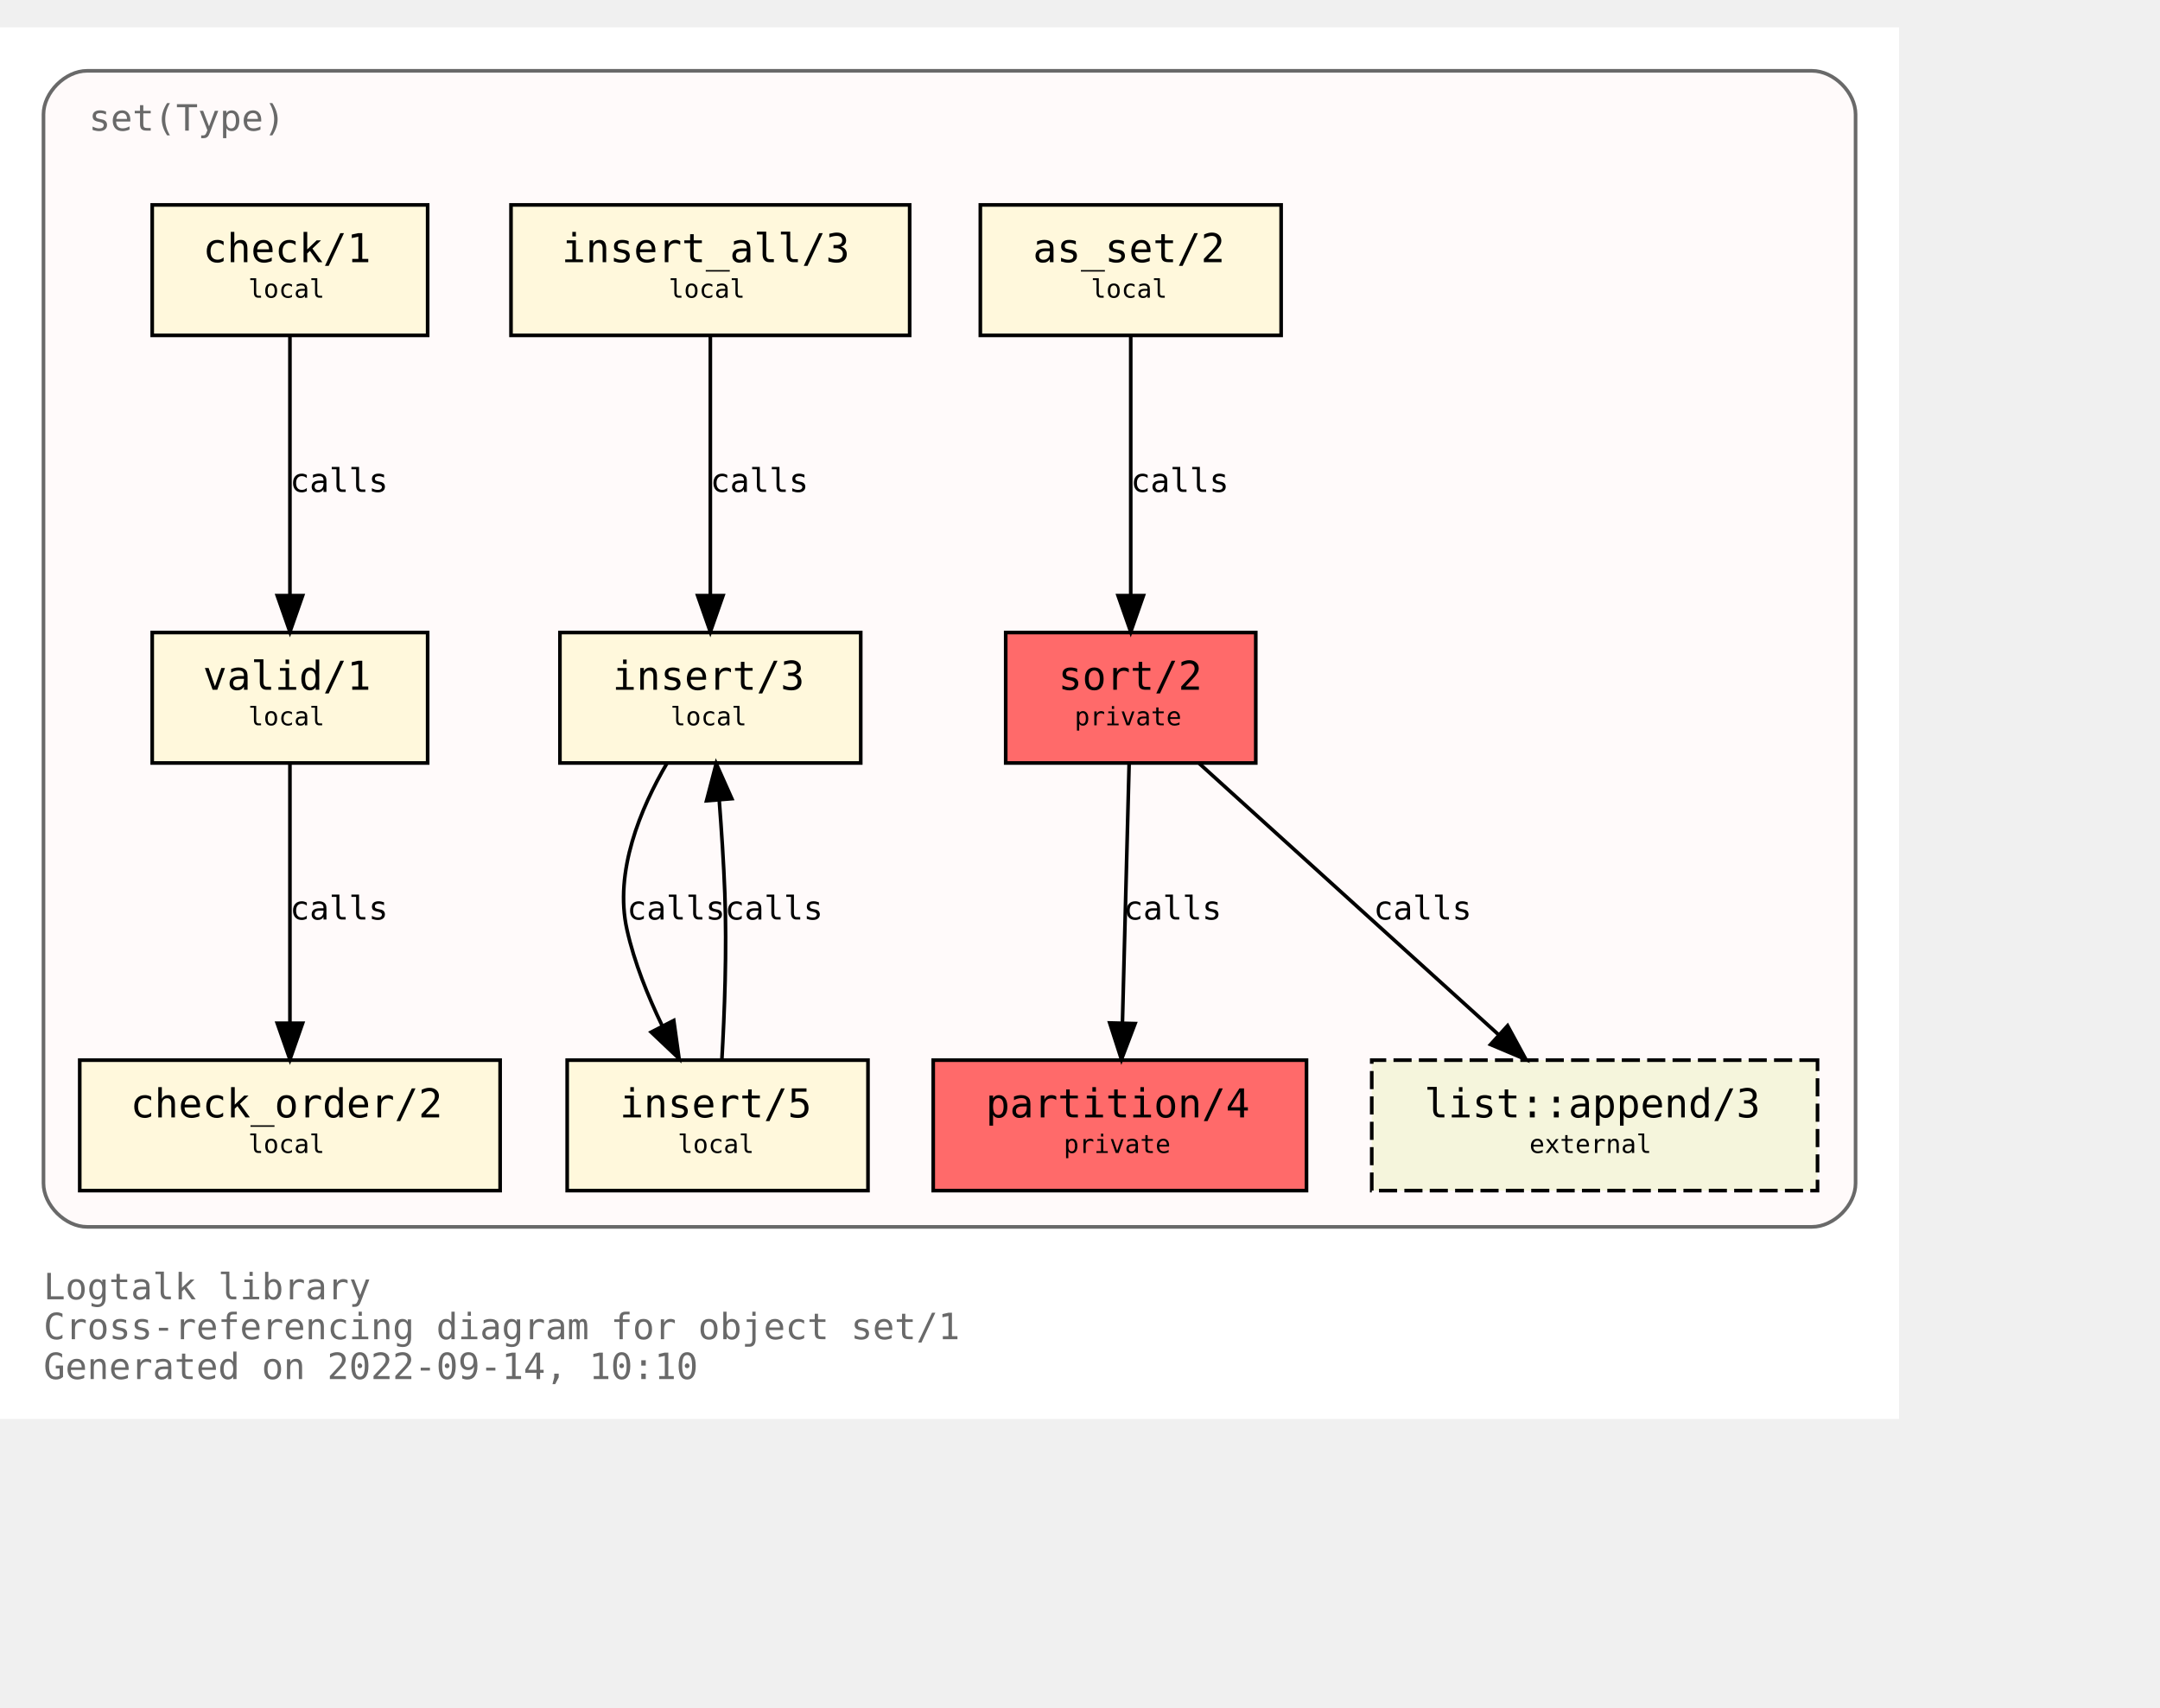
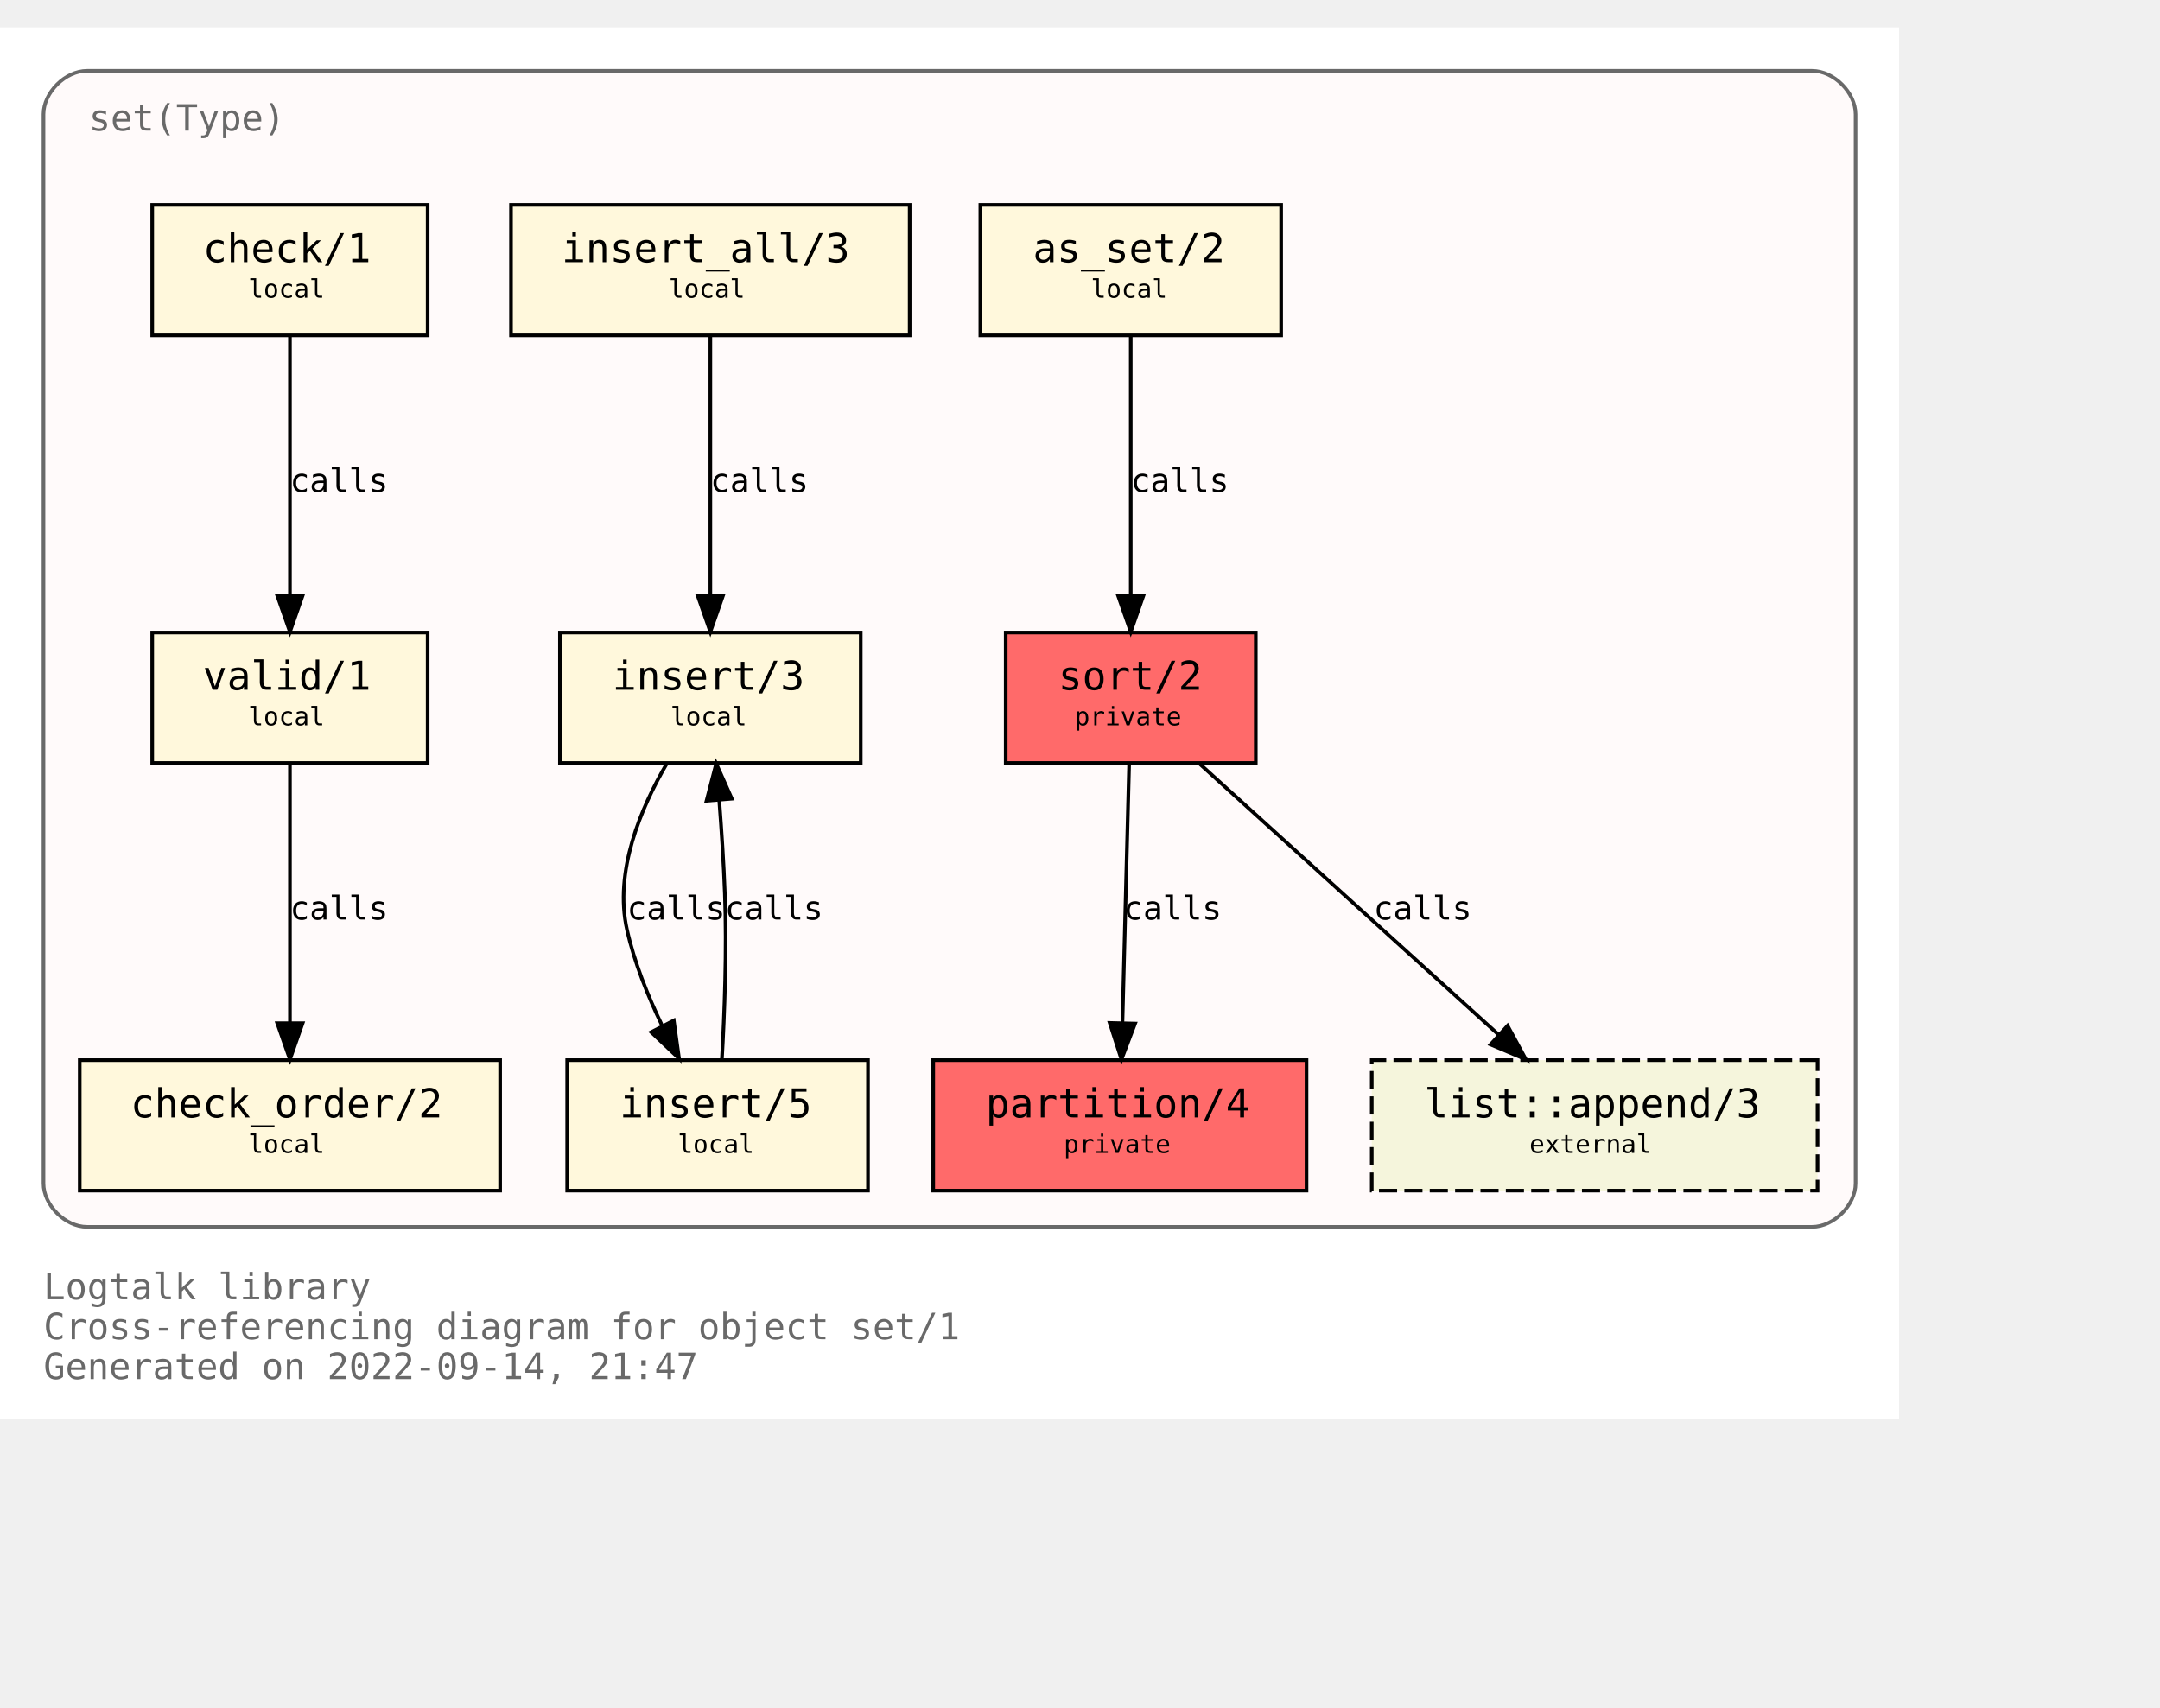
<svg xmlns="http://www.w3.org/2000/svg" xmlns:xlink="http://www.w3.org/1999/xlink" width="668pt" height="528pt" viewBox="72.00 72.00 596.00 456.00">
  <g id="graph0" class="graph" transform="scale(1 1) rotate(0) translate(76 452)">
    <polygon fill="white" stroke="transparent" points="-4,4 -4,-380 520,-380 520,4 -4,4" />
    <text text-anchor="start" x="8" y="-29" font-family="Monospace" font-size="10.00" fill="dimgray">Logtalk library</text>
    <text text-anchor="start" x="8" y="-18" font-family="Monospace" font-size="10.00" fill="dimgray">Cross-referencing diagram for object set/1</text>
-     <text text-anchor="start" x="8" y="-7" font-family="Monospace" font-size="10.00" fill="dimgray">Generated on 2022-09-14, 10:10</text>
+     <text text-anchor="start" x="8" y="-7" font-family="Monospace" font-size="10.00" fill="dimgray">Generated on 2022-09-14, 21:47</text>
    <g id="clust1" class="cluster">
      <g id="a_clust1">
        <a xlink:title="set(Type)">
          <path fill="snow" stroke="dimgray" d="M20,-49C20,-49 496,-49 496,-49 502,-49 508,-55 508,-61 508,-61 508,-356 508,-356 508,-362 502,-368 496,-368 496,-368 20,-368 20,-368 14,-368 8,-362 8,-356 8,-356 8,-61 8,-61 8,-55 14,-49 20,-49" />
          <g id="a_clust1_0">
-             <a xlink:href="https://github.com/LogtalkDotOrg/logtalk3/tree/639700bf8b862d5def1beab4f989cc24e93c7bda/library/sets/set1.lgt" xlink:title="https://github.com/LogtalkDotOrg/logtalk3/tree/639700bf8b862d5def1beab4f989cc24e93c7bda/library/sets/set1.lgt">
+             <a xlink:href="https://github.com/LogtalkDotOrg/logtalk3/tree/e74494ee81fba3b951750c186792faed9ce7bc96/library/sets/set1.lgt" xlink:title="https://github.com/LogtalkDotOrg/logtalk3/tree/e74494ee81fba3b951750c186792faed9ce7bc96/library/sets/set1.lgt">
              <text text-anchor="start" x="20.5" y="-351.5" font-family="Monospace" font-size="10.00" fill="dimgray">set(Type)</text>
            </a>
          </g>
        </a>
      </g>
    </g>
    <g id="node1" class="node">
      <g id="a_node1">
-         <a xlink:href="https://github.com/LogtalkDotOrg/logtalk3/tree/639700bf8b862d5def1beab4f989cc24e93c7bda/library/sets/set1.lgt#L33" xlink:title="https://github.com/LogtalkDotOrg/logtalk3/tree/639700bf8b862d5def1beab4f989cc24e93c7bda/library/sets/set1.lgt#L33">
+         <a xlink:href="https://github.com/LogtalkDotOrg/logtalk3/tree/e74494ee81fba3b951750c186792faed9ce7bc96/library/sets/set1.lgt#L33" xlink:title="https://github.com/LogtalkDotOrg/logtalk3/tree/e74494ee81fba3b951750c186792faed9ce7bc96/library/sets/set1.lgt#L33">
          <polygon fill="#ff6a6a" stroke="black" points="342.5,-213 273.5,-213 273.5,-177 342.5,-177 342.5,-213" />
          <text text-anchor="start" x="282" y="-197.8" font-family="Monospace" font-size="9.00"> </text>
          <text text-anchor="start" x="288" y="-197.2" font-family="Monospace" font-size="11.00">sort/2</text>
          <text text-anchor="start" x="329" y="-197.8" font-family="Monospace" font-size="9.00"> </text>
          <text text-anchor="start" x="282" y="-186.8" font-family="Monospace" font-size="9.00"> </text>
          <text text-anchor="start" x="292.5" y="-187.4" font-family="Monospace" font-size="7.00">private</text>
          <text text-anchor="start" x="329" y="-186.8" font-family="Monospace" font-size="9.00"> </text>
        </a>
      </g>
    </g>
    <g id="node2" class="node">
      <g id="a_node2">
-         <a xlink:href="https://github.com/LogtalkDotOrg/logtalk3/tree/639700bf8b862d5def1beab4f989cc24e93c7bda/library/sets/set1.lgt#L40" xlink:title="https://github.com/LogtalkDotOrg/logtalk3/tree/639700bf8b862d5def1beab4f989cc24e93c7bda/library/sets/set1.lgt#L40">
+         <a xlink:href="https://github.com/LogtalkDotOrg/logtalk3/tree/e74494ee81fba3b951750c186792faed9ce7bc96/library/sets/set1.lgt#L40" xlink:title="https://github.com/LogtalkDotOrg/logtalk3/tree/e74494ee81fba3b951750c186792faed9ce7bc96/library/sets/set1.lgt#L40">
          <polygon fill="#ff6a6a" stroke="black" points="356.5,-95 253.5,-95 253.5,-59 356.5,-59 356.5,-95" />
          <text text-anchor="start" x="262" y="-79.8" font-family="Monospace" font-size="9.00"> </text>
          <text text-anchor="start" x="268" y="-79.2" font-family="Monospace" font-size="11.00">partition/4</text>
          <text text-anchor="start" x="343" y="-79.8" font-family="Monospace" font-size="9.00"> </text>
          <text text-anchor="start" x="262" y="-68.8" font-family="Monospace" font-size="9.00"> </text>
          <text text-anchor="start" x="289.5" y="-69.4" font-family="Monospace" font-size="7.00">private</text>
          <text text-anchor="start" x="343" y="-68.8" font-family="Monospace" font-size="9.00"> </text>
        </a>
      </g>
    </g>
    <g id="edge1" class="edge">
      <g id="a_edge1">
-         <a xlink:href="https://github.com/LogtalkDotOrg/logtalk3/tree/639700bf8b862d5def1beab4f989cc24e93c7bda/library/sets/set1.lgt#L48" xlink:title="calls">
+         <a xlink:href="https://github.com/LogtalkDotOrg/logtalk3/tree/e74494ee81fba3b951750c186792faed9ce7bc96/library/sets/set1.lgt#L48" xlink:title="calls">
          <path fill="none" stroke="black" d="M307.56,-176.88C307.07,-158.04 306.28,-127.47 305.71,-105.3" />
          <polygon fill="black" stroke="black" points="309.2,-105.09 305.44,-95.19 302.2,-105.27 309.2,-105.09" />
        </a>
      </g>
      <g id="a_edge1-label">
-         <a xlink:href="https://github.com/LogtalkDotOrg/logtalk3/tree/639700bf8b862d5def1beab4f989cc24e93c7bda/library/sets/set1.lgt#L48" xlink:title="https://github.com/LogtalkDotOrg/logtalk3/tree/639700bf8b862d5def1beab4f989cc24e93c7bda/library/sets/set1.lgt#L48">
+         <a xlink:href="https://github.com/LogtalkDotOrg/logtalk3/tree/e74494ee81fba3b951750c186792faed9ce7bc96/library/sets/set1.lgt#L48" xlink:title="https://github.com/LogtalkDotOrg/logtalk3/tree/e74494ee81fba3b951750c186792faed9ce7bc96/library/sets/set1.lgt#L48">
          <text text-anchor="start" x="306" y="-133.8" font-family="Monospace" font-size="9.00">calls</text>
        </a>
      </g>
    </g>
    <g id="node10" class="node">
      <g id="a_node10">
        <a xlink:href="https://logtalk.org/library/listp_0.html#append/3" xlink:title="https://logtalk.org/library/listp_0.html#append/3">
          <polygon fill="beige" stroke="black" stroke-dasharray="5,2" points="497.5,-95 374.5,-95 374.5,-59 497.5,-59 497.5,-95" />
          <text text-anchor="start" x="383" y="-79.8" font-family="Monospace" font-size="9.00"> </text>
          <text text-anchor="start" x="389" y="-79.2" font-family="Monospace" font-size="11.00">list::append/3</text>
          <text text-anchor="start" x="484" y="-79.8" font-family="Monospace" font-size="9.00"> </text>
          <text text-anchor="start" x="383" y="-68.8" font-family="Monospace" font-size="9.00"> </text>
          <text text-anchor="start" x="418" y="-69.4" font-family="Monospace" font-size="7.00">external</text>
          <text text-anchor="start" x="484" y="-68.8" font-family="Monospace" font-size="9.00"> </text>
        </a>
      </g>
    </g>
    <g id="edge8" class="edge">
      <g id="a_edge8">
-         <a xlink:href="https://github.com/LogtalkDotOrg/logtalk3/tree/639700bf8b862d5def1beab4f989cc24e93c7bda/library/sets/set1.lgt#L48" xlink:title="calls">
+         <a xlink:href="https://github.com/LogtalkDotOrg/logtalk3/tree/e74494ee81fba3b951750c186792faed9ce7bc96/library/sets/set1.lgt#L48" xlink:title="calls">
          <path fill="none" stroke="black" d="M326.89,-176.88C348.72,-157.09 384.82,-124.38 409.47,-102.05" />
          <polygon fill="black" stroke="black" points="411.98,-104.5 417.04,-95.19 407.28,-99.31 411.98,-104.5" />
        </a>
      </g>
      <g id="a_edge8-label">
-         <a xlink:href="https://github.com/LogtalkDotOrg/logtalk3/tree/639700bf8b862d5def1beab4f989cc24e93c7bda/library/sets/set1.lgt#L48" xlink:title="https://github.com/LogtalkDotOrg/logtalk3/tree/639700bf8b862d5def1beab4f989cc24e93c7bda/library/sets/set1.lgt#L48">
+         <a xlink:href="https://github.com/LogtalkDotOrg/logtalk3/tree/e74494ee81fba3b951750c186792faed9ce7bc96/library/sets/set1.lgt#L48" xlink:title="https://github.com/LogtalkDotOrg/logtalk3/tree/e74494ee81fba3b951750c186792faed9ce7bc96/library/sets/set1.lgt#L48">
          <text text-anchor="start" x="375" y="-133.8" font-family="Monospace" font-size="9.00">calls</text>
        </a>
      </g>
    </g>
    <g id="node3" class="node">
      <g id="a_node3">
-         <a xlink:href="https://github.com/LogtalkDotOrg/logtalk3/tree/639700bf8b862d5def1beab4f989cc24e93c7bda/library/sets/set1.lgt#L64" xlink:title="https://github.com/LogtalkDotOrg/logtalk3/tree/639700bf8b862d5def1beab4f989cc24e93c7bda/library/sets/set1.lgt#L64">
+         <a xlink:href="https://github.com/LogtalkDotOrg/logtalk3/tree/e74494ee81fba3b951750c186792faed9ce7bc96/library/sets/set1.lgt#L64" xlink:title="https://github.com/LogtalkDotOrg/logtalk3/tree/e74494ee81fba3b951750c186792faed9ce7bc96/library/sets/set1.lgt#L64">
          <polygon fill="cornsilk" stroke="black" points="349.5,-331 266.5,-331 266.5,-295 349.5,-295 349.5,-331" />
          <text text-anchor="start" x="275" y="-315.8" font-family="Monospace" font-size="9.00"> </text>
          <text text-anchor="start" x="281" y="-315.2" font-family="Monospace" font-size="11.00">as_set/2</text>
          <text text-anchor="start" x="336" y="-315.8" font-family="Monospace" font-size="9.00"> </text>
          <text text-anchor="start" x="275" y="-304.8" font-family="Monospace" font-size="9.00"> </text>
          <text text-anchor="start" x="297" y="-305.4" font-family="Monospace" font-size="7.00">local</text>
          <text text-anchor="start" x="336" y="-304.8" font-family="Monospace" font-size="9.00"> </text>
        </a>
      </g>
    </g>
    <g id="edge2" class="edge">
      <g id="a_edge2">
-         <a xlink:href="https://github.com/LogtalkDotOrg/logtalk3/tree/639700bf8b862d5def1beab4f989cc24e93c7bda/library/sets/set1.lgt#L64" xlink:title="calls">
+         <a xlink:href="https://github.com/LogtalkDotOrg/logtalk3/tree/e74494ee81fba3b951750c186792faed9ce7bc96/library/sets/set1.lgt#L64" xlink:title="calls">
          <path fill="none" stroke="black" d="M308,-294.88C308,-276.04 308,-245.47 308,-223.3" />
          <polygon fill="black" stroke="black" points="311.5,-223.19 308,-213.19 304.5,-223.19 311.5,-223.19" />
        </a>
      </g>
      <g id="a_edge2-label">
-         <a xlink:href="https://github.com/LogtalkDotOrg/logtalk3/tree/639700bf8b862d5def1beab4f989cc24e93c7bda/library/sets/set1.lgt#L64" xlink:title="https://github.com/LogtalkDotOrg/logtalk3/tree/639700bf8b862d5def1beab4f989cc24e93c7bda/library/sets/set1.lgt#L64">
+         <a xlink:href="https://github.com/LogtalkDotOrg/logtalk3/tree/e74494ee81fba3b951750c186792faed9ce7bc96/library/sets/set1.lgt#L64" xlink:title="https://github.com/LogtalkDotOrg/logtalk3/tree/e74494ee81fba3b951750c186792faed9ce7bc96/library/sets/set1.lgt#L64">
          <text text-anchor="start" x="308" y="-251.8" font-family="Monospace" font-size="9.00">calls</text>
        </a>
      </g>
    </g>
    <g id="node4" class="node">
      <g id="a_node4">
-         <a xlink:href="https://github.com/LogtalkDotOrg/logtalk3/tree/639700bf8b862d5def1beab4f989cc24e93c7bda/library/sets/set1.lgt#L67" xlink:title="https://github.com/LogtalkDotOrg/logtalk3/tree/639700bf8b862d5def1beab4f989cc24e93c7bda/library/sets/set1.lgt#L67">
+         <a xlink:href="https://github.com/LogtalkDotOrg/logtalk3/tree/e74494ee81fba3b951750c186792faed9ce7bc96/library/sets/set1.lgt#L67" xlink:title="https://github.com/LogtalkDotOrg/logtalk3/tree/e74494ee81fba3b951750c186792faed9ce7bc96/library/sets/set1.lgt#L67">
          <polygon fill="cornsilk" stroke="black" points="233.5,-213 150.5,-213 150.5,-177 233.5,-177 233.5,-213" />
          <text text-anchor="start" x="159" y="-197.8" font-family="Monospace" font-size="9.00"> </text>
          <text text-anchor="start" x="165" y="-197.2" font-family="Monospace" font-size="11.00">insert/3</text>
          <text text-anchor="start" x="220" y="-197.8" font-family="Monospace" font-size="9.00"> </text>
          <text text-anchor="start" x="159" y="-186.8" font-family="Monospace" font-size="9.00"> </text>
          <text text-anchor="start" x="181" y="-187.4" font-family="Monospace" font-size="7.00">local</text>
          <text text-anchor="start" x="220" y="-186.8" font-family="Monospace" font-size="9.00"> </text>
        </a>
      </g>
    </g>
    <g id="node5" class="node">
      <g id="a_node5">
-         <a xlink:href="https://github.com/LogtalkDotOrg/logtalk3/tree/639700bf8b862d5def1beab4f989cc24e93c7bda/library/sets/set1.lgt#L77" xlink:title="https://github.com/LogtalkDotOrg/logtalk3/tree/639700bf8b862d5def1beab4f989cc24e93c7bda/library/sets/set1.lgt#L77">
+         <a xlink:href="https://github.com/LogtalkDotOrg/logtalk3/tree/e74494ee81fba3b951750c186792faed9ce7bc96/library/sets/set1.lgt#L77" xlink:title="https://github.com/LogtalkDotOrg/logtalk3/tree/e74494ee81fba3b951750c186792faed9ce7bc96/library/sets/set1.lgt#L77">
          <polygon fill="cornsilk" stroke="black" points="235.5,-95 152.5,-95 152.5,-59 235.5,-59 235.5,-95" />
          <text text-anchor="start" x="161" y="-79.8" font-family="Monospace" font-size="9.00"> </text>
          <text text-anchor="start" x="167" y="-79.2" font-family="Monospace" font-size="11.00">insert/5</text>
          <text text-anchor="start" x="222" y="-79.8" font-family="Monospace" font-size="9.00"> </text>
          <text text-anchor="start" x="161" y="-68.8" font-family="Monospace" font-size="9.00"> </text>
          <text text-anchor="start" x="183" y="-69.4" font-family="Monospace" font-size="7.00">local</text>
          <text text-anchor="start" x="222" y="-68.8" font-family="Monospace" font-size="9.00"> </text>
        </a>
      </g>
    </g>
    <g id="edge3" class="edge">
      <g id="a_edge3">
-         <a xlink:href="https://github.com/LogtalkDotOrg/logtalk3/tree/639700bf8b862d5def1beab4f989cc24e93c7bda/library/sets/set1.lgt#L68" xlink:title="calls">
+         <a xlink:href="https://github.com/LogtalkDotOrg/logtalk3/tree/e74494ee81fba3b951750c186792faed9ce7bc96/library/sets/set1.lgt#L68" xlink:title="calls">
          <path fill="none" stroke="black" d="M180.07,-176.98C172.75,-164.51 165.41,-147.02 169,-131 171.01,-122.01 174.73,-112.75 178.7,-104.53" />
          <polygon fill="black" stroke="black" points="181.91,-105.94 183.37,-95.44 175.68,-102.73 181.91,-105.94" />
        </a>
      </g>
      <g id="a_edge3-label">
-         <a xlink:href="https://github.com/LogtalkDotOrg/logtalk3/tree/639700bf8b862d5def1beab4f989cc24e93c7bda/library/sets/set1.lgt#L68" xlink:title="https://github.com/LogtalkDotOrg/logtalk3/tree/639700bf8b862d5def1beab4f989cc24e93c7bda/library/sets/set1.lgt#L68">
+         <a xlink:href="https://github.com/LogtalkDotOrg/logtalk3/tree/e74494ee81fba3b951750c186792faed9ce7bc96/library/sets/set1.lgt#L68" xlink:title="https://github.com/LogtalkDotOrg/logtalk3/tree/e74494ee81fba3b951750c186792faed9ce7bc96/library/sets/set1.lgt#L68">
          <text text-anchor="start" x="169" y="-133.8" font-family="Monospace" font-size="9.00">calls</text>
        </a>
      </g>
    </g>
    <g id="edge4" class="edge">
      <g id="a_edge4">
-         <a xlink:href="https://github.com/LogtalkDotOrg/logtalk3/tree/639700bf8b862d5def1beab4f989cc24e93c7bda/library/sets/set1.lgt#L77" xlink:title="calls">
+         <a xlink:href="https://github.com/LogtalkDotOrg/logtalk3/tree/e74494ee81fba3b951750c186792faed9ce7bc96/library/sets/set1.lgt#L77" xlink:title="calls">
          <path fill="none" stroke="black" d="M195.18,-95.11C195.91,-107.79 196.59,-125.47 196,-141 195.69,-149.33 195.09,-158.39 194.46,-166.62" />
          <polygon fill="black" stroke="black" points="190.95,-166.58 193.62,-176.83 197.93,-167.15 190.95,-166.58" />
        </a>
      </g>
      <g id="a_edge4-label">
-         <a xlink:href="https://github.com/LogtalkDotOrg/logtalk3/tree/639700bf8b862d5def1beab4f989cc24e93c7bda/library/sets/set1.lgt#L77" xlink:title="https://github.com/LogtalkDotOrg/logtalk3/tree/639700bf8b862d5def1beab4f989cc24e93c7bda/library/sets/set1.lgt#L77">
+         <a xlink:href="https://github.com/LogtalkDotOrg/logtalk3/tree/e74494ee81fba3b951750c186792faed9ce7bc96/library/sets/set1.lgt#L77" xlink:title="https://github.com/LogtalkDotOrg/logtalk3/tree/e74494ee81fba3b951750c186792faed9ce7bc96/library/sets/set1.lgt#L77">
          <text text-anchor="start" x="196" y="-133.8" font-family="Monospace" font-size="9.00">calls</text>
        </a>
      </g>
    </g>
    <g id="node6" class="node">
      <g id="a_node6">
-         <a xlink:href="https://github.com/LogtalkDotOrg/logtalk3/tree/639700bf8b862d5def1beab4f989cc24e93c7bda/library/sets/set1.lgt#L82" xlink:title="https://github.com/LogtalkDotOrg/logtalk3/tree/639700bf8b862d5def1beab4f989cc24e93c7bda/library/sets/set1.lgt#L82">
+         <a xlink:href="https://github.com/LogtalkDotOrg/logtalk3/tree/e74494ee81fba3b951750c186792faed9ce7bc96/library/sets/set1.lgt#L82" xlink:title="https://github.com/LogtalkDotOrg/logtalk3/tree/e74494ee81fba3b951750c186792faed9ce7bc96/library/sets/set1.lgt#L82">
          <polygon fill="cornsilk" stroke="black" points="247,-331 137,-331 137,-295 247,-295 247,-331" />
          <text text-anchor="start" x="145" y="-315.8" font-family="Monospace" font-size="9.00"> </text>
          <text text-anchor="start" x="151" y="-315.2" font-family="Monospace" font-size="11.00">insert_all/3</text>
          <text text-anchor="start" x="233" y="-315.8" font-family="Monospace" font-size="9.00"> </text>
          <text text-anchor="start" x="145" y="-304.8" font-family="Monospace" font-size="9.00"> </text>
          <text text-anchor="start" x="180.5" y="-305.4" font-family="Monospace" font-size="7.00">local</text>
          <text text-anchor="start" x="233" y="-304.8" font-family="Monospace" font-size="9.00"> </text>
        </a>
      </g>
    </g>
    <g id="edge5" class="edge">
      <g id="a_edge5">
-         <a xlink:href="https://github.com/LogtalkDotOrg/logtalk3/tree/639700bf8b862d5def1beab4f989cc24e93c7bda/library/sets/set1.lgt#L83" xlink:title="calls">
+         <a xlink:href="https://github.com/LogtalkDotOrg/logtalk3/tree/e74494ee81fba3b951750c186792faed9ce7bc96/library/sets/set1.lgt#L83" xlink:title="calls">
          <path fill="none" stroke="black" d="M192,-294.88C192,-276.04 192,-245.47 192,-223.3" />
          <polygon fill="black" stroke="black" points="195.5,-223.19 192,-213.19 188.5,-223.19 195.5,-223.19" />
        </a>
      </g>
      <g id="a_edge5-label">
-         <a xlink:href="https://github.com/LogtalkDotOrg/logtalk3/tree/639700bf8b862d5def1beab4f989cc24e93c7bda/library/sets/set1.lgt#L83" xlink:title="https://github.com/LogtalkDotOrg/logtalk3/tree/639700bf8b862d5def1beab4f989cc24e93c7bda/library/sets/set1.lgt#L83">
+         <a xlink:href="https://github.com/LogtalkDotOrg/logtalk3/tree/e74494ee81fba3b951750c186792faed9ce7bc96/library/sets/set1.lgt#L83" xlink:title="https://github.com/LogtalkDotOrg/logtalk3/tree/e74494ee81fba3b951750c186792faed9ce7bc96/library/sets/set1.lgt#L83">
          <text text-anchor="start" x="192" y="-251.8" font-family="Monospace" font-size="9.00">calls</text>
        </a>
      </g>
    </g>
    <g id="node7" class="node">
      <g id="a_node7">
-         <a xlink:href="https://github.com/LogtalkDotOrg/logtalk3/tree/639700bf8b862d5def1beab4f989cc24e93c7bda/library/sets/set1.lgt#L87" xlink:title="https://github.com/LogtalkDotOrg/logtalk3/tree/639700bf8b862d5def1beab4f989cc24e93c7bda/library/sets/set1.lgt#L87">
+         <a xlink:href="https://github.com/LogtalkDotOrg/logtalk3/tree/e74494ee81fba3b951750c186792faed9ce7bc96/library/sets/set1.lgt#L87" xlink:title="https://github.com/LogtalkDotOrg/logtalk3/tree/e74494ee81fba3b951750c186792faed9ce7bc96/library/sets/set1.lgt#L87">
          <polygon fill="cornsilk" stroke="black" points="114,-213 38,-213 38,-177 114,-177 114,-213" />
          <text text-anchor="start" x="46" y="-197.8" font-family="Monospace" font-size="9.00"> </text>
          <text text-anchor="start" x="52" y="-197.2" font-family="Monospace" font-size="11.00">valid/1</text>
          <text text-anchor="start" x="100" y="-197.8" font-family="Monospace" font-size="9.00"> </text>
          <text text-anchor="start" x="46" y="-186.8" font-family="Monospace" font-size="9.00"> </text>
          <text text-anchor="start" x="64.5" y="-187.4" font-family="Monospace" font-size="7.00">local</text>
          <text text-anchor="start" x="100" y="-186.8" font-family="Monospace" font-size="9.00"> </text>
        </a>
      </g>
    </g>
    <g id="node8" class="node">
      <g id="a_node8">
-         <a xlink:href="https://github.com/LogtalkDotOrg/logtalk3/tree/639700bf8b862d5def1beab4f989cc24e93c7bda/library/sets/set1.lgt#L96" xlink:title="https://github.com/LogtalkDotOrg/logtalk3/tree/639700bf8b862d5def1beab4f989cc24e93c7bda/library/sets/set1.lgt#L96">
+         <a xlink:href="https://github.com/LogtalkDotOrg/logtalk3/tree/e74494ee81fba3b951750c186792faed9ce7bc96/library/sets/set1.lgt#L96" xlink:title="https://github.com/LogtalkDotOrg/logtalk3/tree/e74494ee81fba3b951750c186792faed9ce7bc96/library/sets/set1.lgt#L96">
          <polygon fill="cornsilk" stroke="black" points="134,-95 18,-95 18,-59 134,-59 134,-95" />
          <text text-anchor="start" x="26" y="-79.8" font-family="Monospace" font-size="9.00"> </text>
          <text text-anchor="start" x="32" y="-79.2" font-family="Monospace" font-size="11.00">check_order/2</text>
          <text text-anchor="start" x="120" y="-79.8" font-family="Monospace" font-size="9.00"> </text>
          <text text-anchor="start" x="26" y="-68.8" font-family="Monospace" font-size="9.00"> </text>
          <text text-anchor="start" x="64.5" y="-69.4" font-family="Monospace" font-size="7.00">local</text>
          <text text-anchor="start" x="120" y="-68.8" font-family="Monospace" font-size="9.00"> </text>
        </a>
      </g>
    </g>
    <g id="edge6" class="edge">
      <g id="a_edge6">
-         <a xlink:href="https://github.com/LogtalkDotOrg/logtalk3/tree/639700bf8b862d5def1beab4f989cc24e93c7bda/library/sets/set1.lgt#L93" xlink:title="calls">
+         <a xlink:href="https://github.com/LogtalkDotOrg/logtalk3/tree/e74494ee81fba3b951750c186792faed9ce7bc96/library/sets/set1.lgt#L93" xlink:title="calls">
          <path fill="none" stroke="black" d="M76,-176.88C76,-158.04 76,-127.47 76,-105.3" />
          <polygon fill="black" stroke="black" points="79.5,-105.19 76,-95.19 72.5,-105.19 79.5,-105.19" />
        </a>
      </g>
      <g id="a_edge6-label">
-         <a xlink:href="https://github.com/LogtalkDotOrg/logtalk3/tree/639700bf8b862d5def1beab4f989cc24e93c7bda/library/sets/set1.lgt#L93" xlink:title="https://github.com/LogtalkDotOrg/logtalk3/tree/639700bf8b862d5def1beab4f989cc24e93c7bda/library/sets/set1.lgt#L93">
+         <a xlink:href="https://github.com/LogtalkDotOrg/logtalk3/tree/e74494ee81fba3b951750c186792faed9ce7bc96/library/sets/set1.lgt#L93" xlink:title="https://github.com/LogtalkDotOrg/logtalk3/tree/e74494ee81fba3b951750c186792faed9ce7bc96/library/sets/set1.lgt#L93">
          <text text-anchor="start" x="76" y="-133.8" font-family="Monospace" font-size="9.00">calls</text>
        </a>
      </g>
    </g>
    <g id="node9" class="node">
      <g id="a_node9">
-         <a xlink:href="https://github.com/LogtalkDotOrg/logtalk3/tree/639700bf8b862d5def1beab4f989cc24e93c7bda/library/sets/set1.lgt#L108" xlink:title="https://github.com/LogtalkDotOrg/logtalk3/tree/639700bf8b862d5def1beab4f989cc24e93c7bda/library/sets/set1.lgt#L108">
+         <a xlink:href="https://github.com/LogtalkDotOrg/logtalk3/tree/e74494ee81fba3b951750c186792faed9ce7bc96/library/sets/set1.lgt#L108" xlink:title="https://github.com/LogtalkDotOrg/logtalk3/tree/e74494ee81fba3b951750c186792faed9ce7bc96/library/sets/set1.lgt#L108">
          <polygon fill="cornsilk" stroke="black" points="114,-331 38,-331 38,-295 114,-295 114,-331" />
          <text text-anchor="start" x="46" y="-315.8" font-family="Monospace" font-size="9.00"> </text>
          <text text-anchor="start" x="52" y="-315.2" font-family="Monospace" font-size="11.00">check/1</text>
          <text text-anchor="start" x="100" y="-315.8" font-family="Monospace" font-size="9.00"> </text>
          <text text-anchor="start" x="46" y="-304.8" font-family="Monospace" font-size="9.00"> </text>
          <text text-anchor="start" x="64.5" y="-305.4" font-family="Monospace" font-size="7.00">local</text>
          <text text-anchor="start" x="100" y="-304.8" font-family="Monospace" font-size="9.00"> </text>
        </a>
      </g>
    </g>
    <g id="edge7" class="edge">
      <g id="a_edge7">
-         <a xlink:href="https://github.com/LogtalkDotOrg/logtalk3/tree/639700bf8b862d5def1beab4f989cc24e93c7bda/library/sets/set1.lgt#L108" xlink:title="calls">
+         <a xlink:href="https://github.com/LogtalkDotOrg/logtalk3/tree/e74494ee81fba3b951750c186792faed9ce7bc96/library/sets/set1.lgt#L108" xlink:title="calls">
          <path fill="none" stroke="black" d="M76,-294.88C76,-276.04 76,-245.47 76,-223.3" />
          <polygon fill="black" stroke="black" points="79.5,-223.19 76,-213.19 72.5,-223.19 79.5,-223.19" />
        </a>
      </g>
      <g id="a_edge7-label">
-         <a xlink:href="https://github.com/LogtalkDotOrg/logtalk3/tree/639700bf8b862d5def1beab4f989cc24e93c7bda/library/sets/set1.lgt#L108" xlink:title="https://github.com/LogtalkDotOrg/logtalk3/tree/639700bf8b862d5def1beab4f989cc24e93c7bda/library/sets/set1.lgt#L108">
+         <a xlink:href="https://github.com/LogtalkDotOrg/logtalk3/tree/e74494ee81fba3b951750c186792faed9ce7bc96/library/sets/set1.lgt#L108" xlink:title="https://github.com/LogtalkDotOrg/logtalk3/tree/e74494ee81fba3b951750c186792faed9ce7bc96/library/sets/set1.lgt#L108">
          <text text-anchor="start" x="76" y="-251.8" font-family="Monospace" font-size="9.00">calls</text>
        </a>
      </g>
    </g>
  </g>
</svg>
